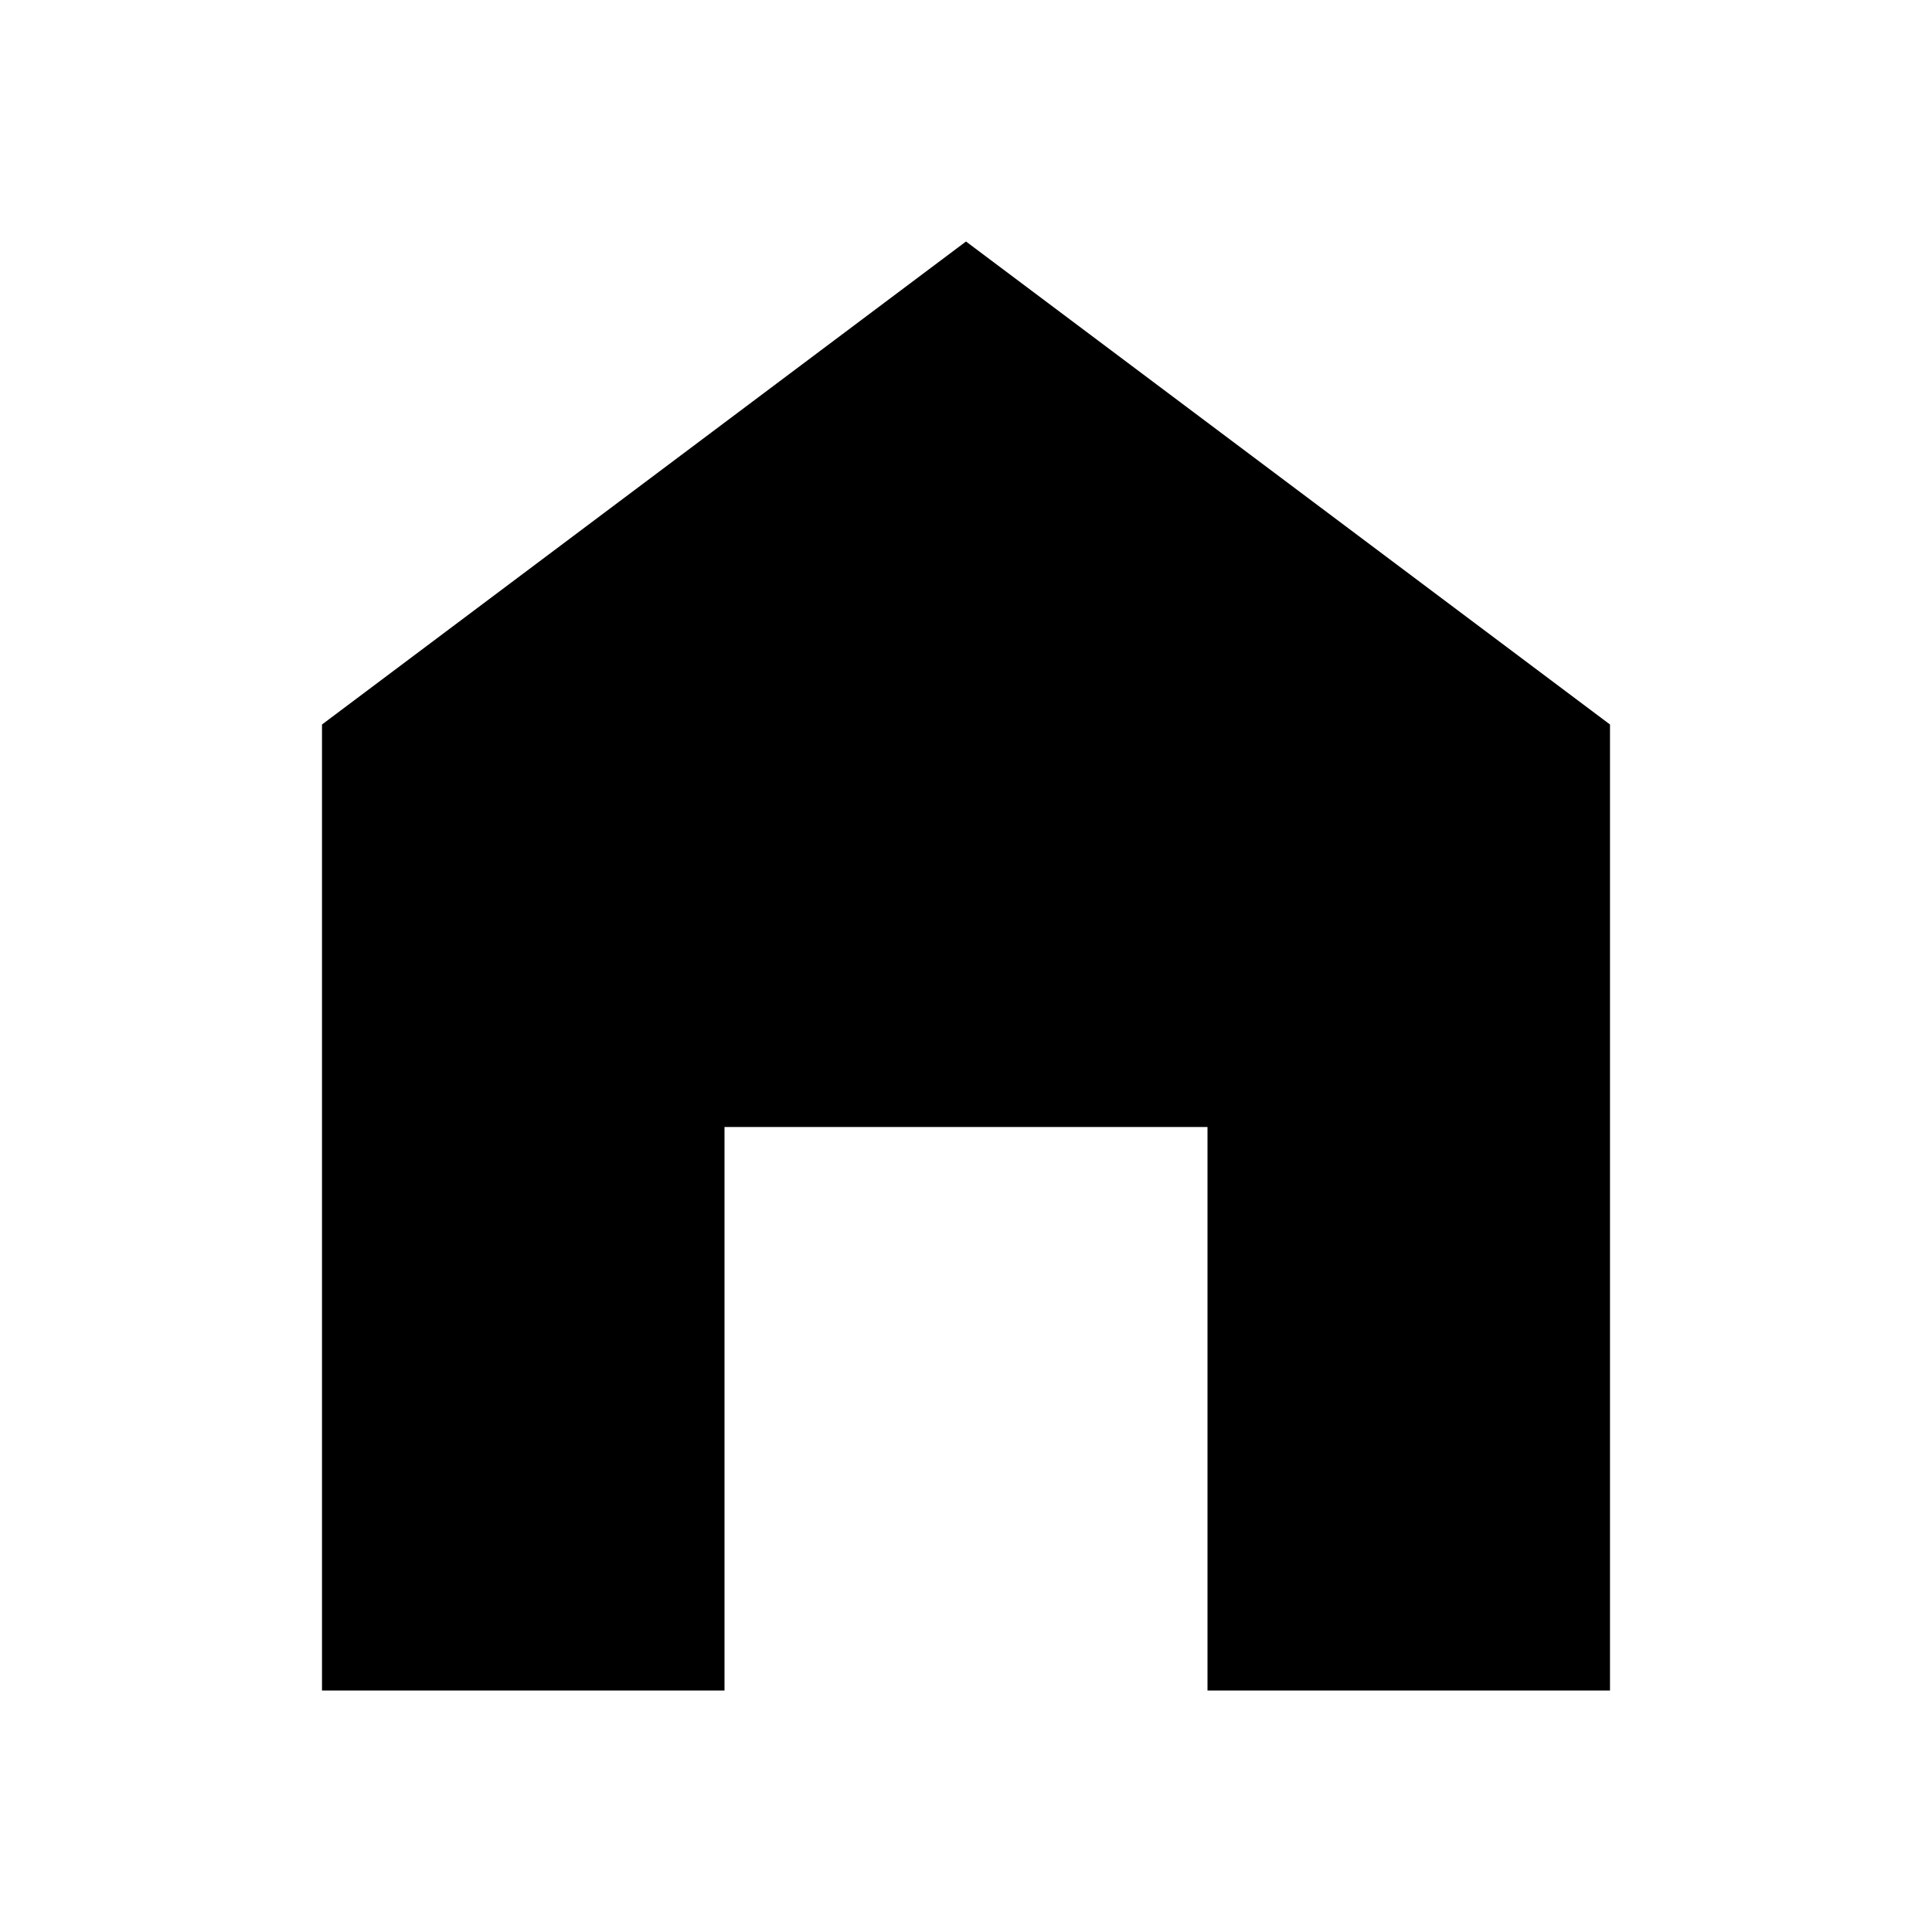
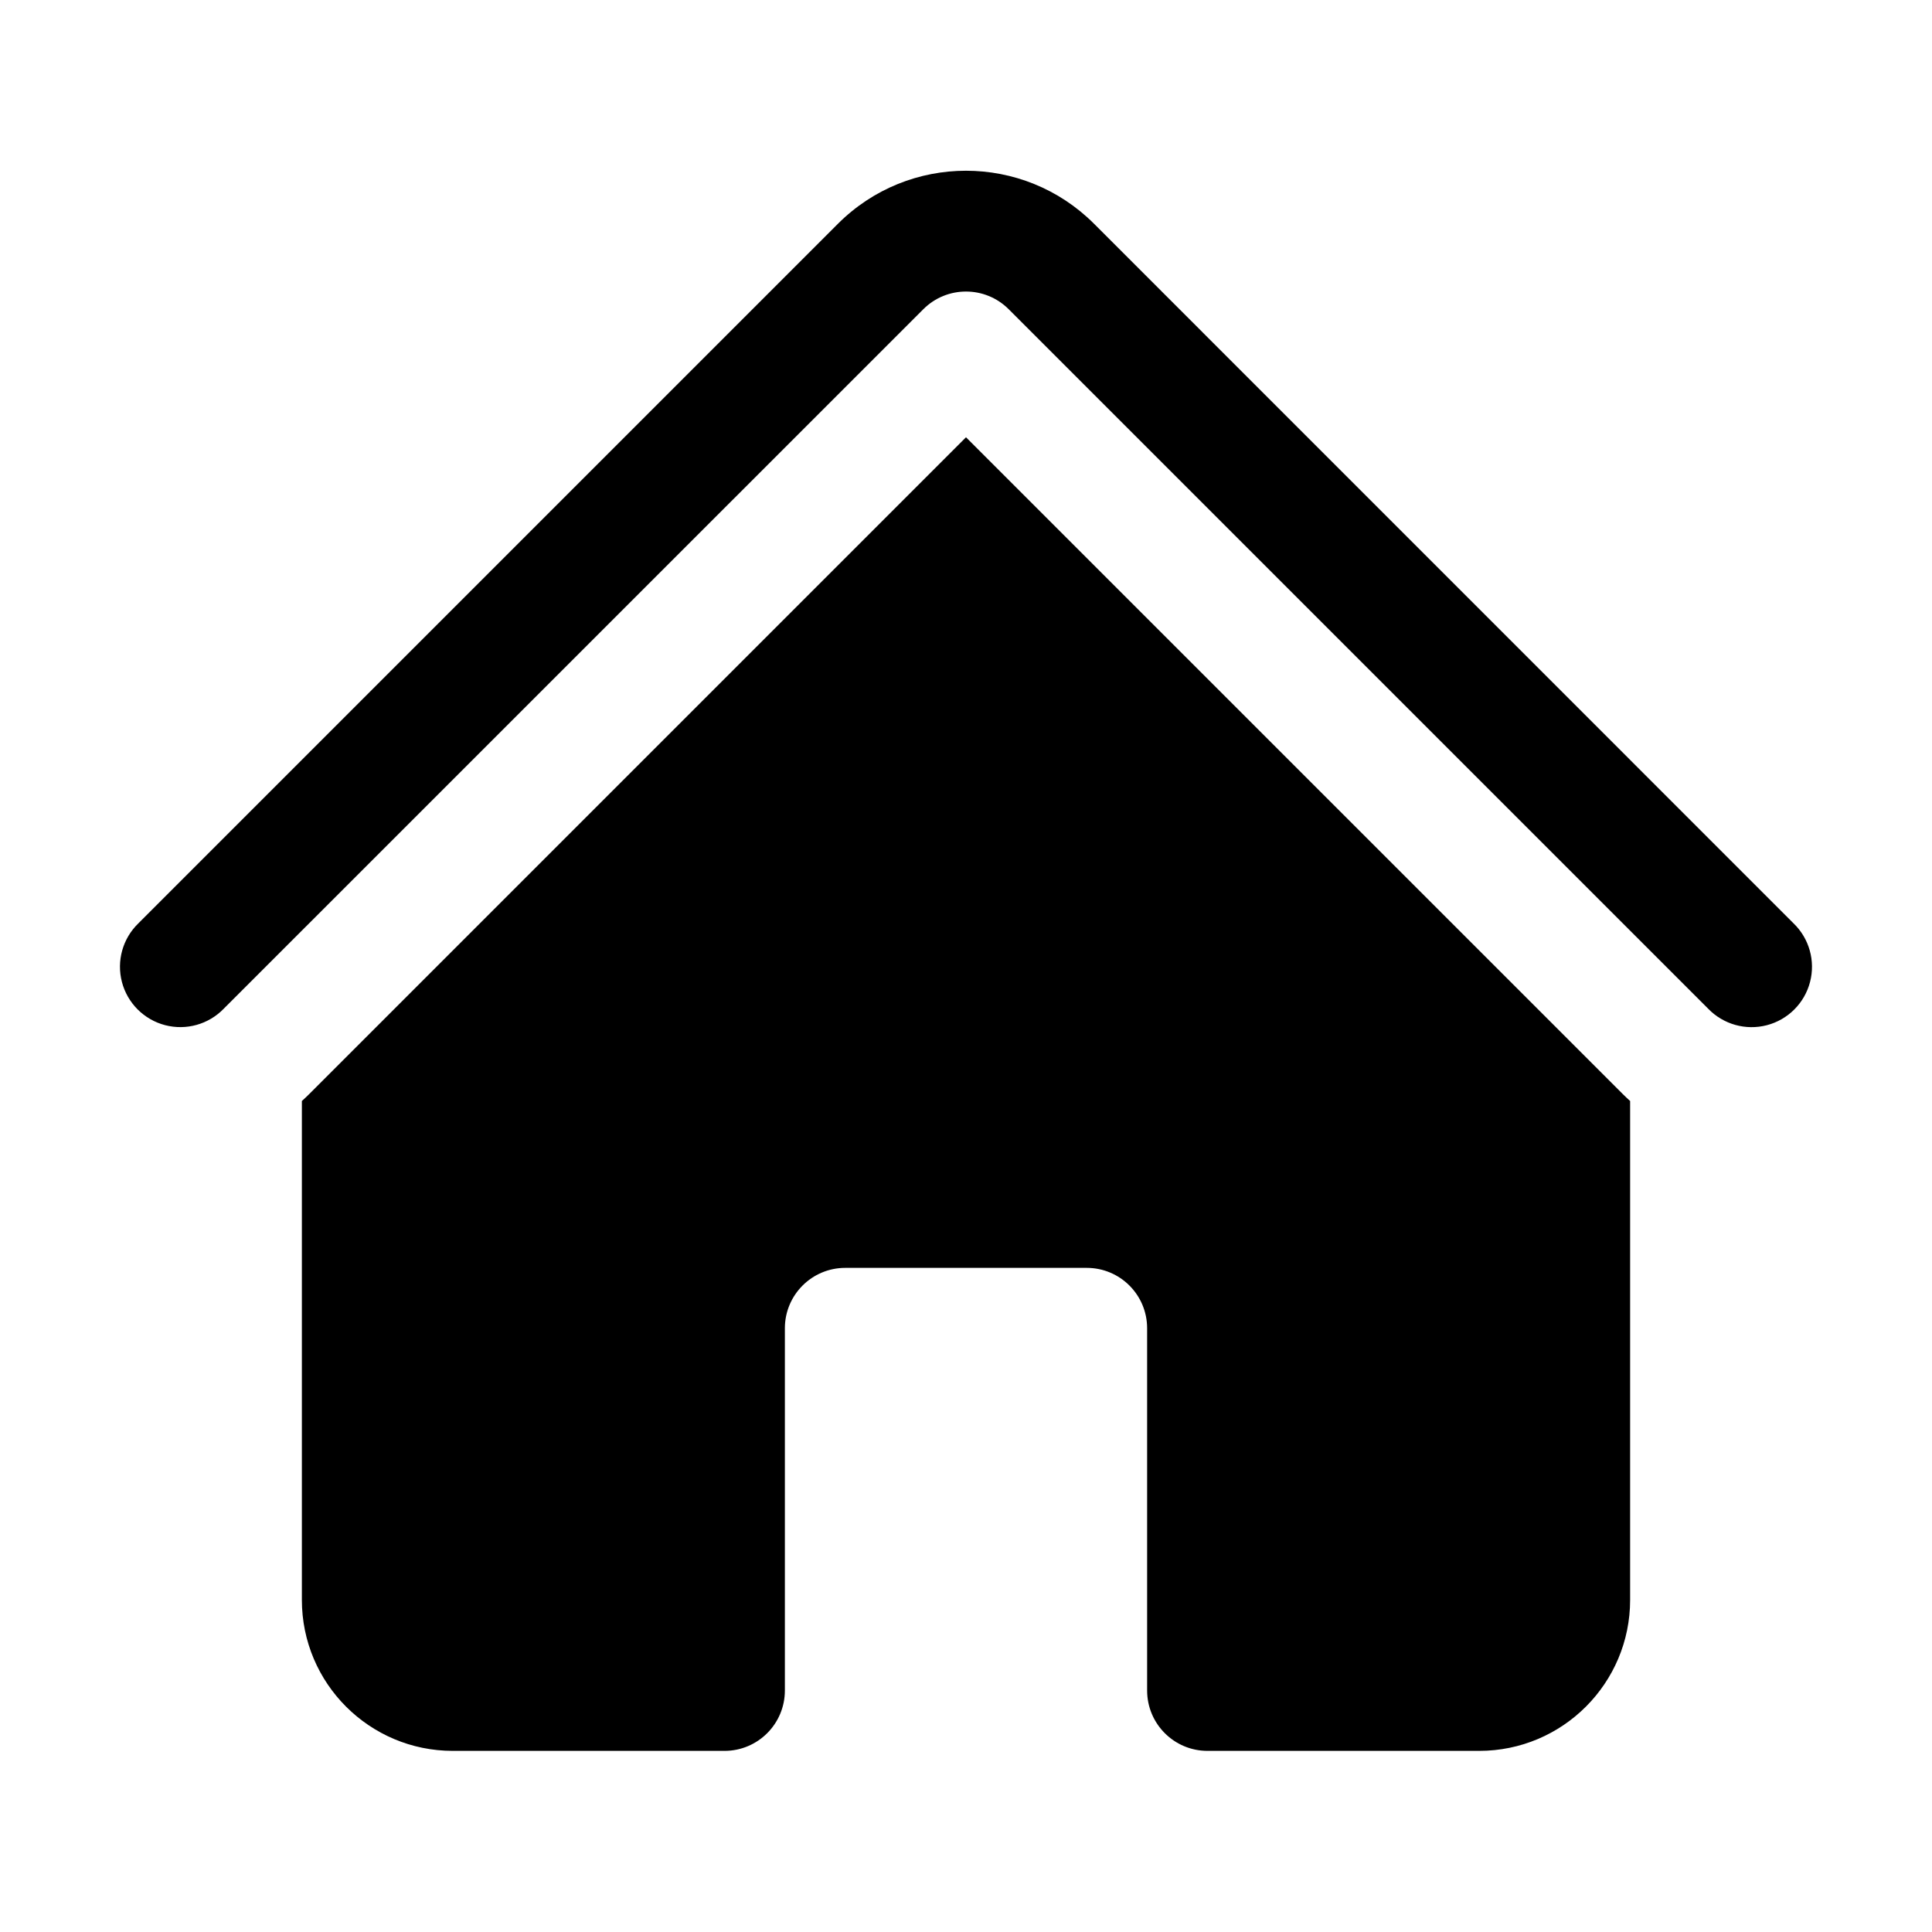
- <svg xmlns="http://www.w3.org/2000/svg" viewBox="0 0 24 24">
-   <path d="m12 3 8 6v12h-5v-7h-6v7h-5v-12z" />
+ <svg xmlns="http://www.w3.org/2000/svg" viewBox="0 0 24 24" fill="currentColor">
+   <path d="M11.47 3.841a.75.75 0 0 1 1.06 0l8.69 8.69a.75.75 0 1 0 1.06-1.061l-8.689-8.69a2.25 2.25 0 0 0-3.182 0l-8.69 8.69a.75.75 0 1 0 1.061 1.06l8.69-8.689Z" />
+   <path d="m12 5.432 8.159 8.159c.03.03.06.058.091.086v6.198c0 1.035-.84 1.875-1.875 1.875H15a.75.75 0 0 1-.75-.75v-4.5a.75.75 0 0 0-.75-.75h-3a.75.75 0 0 0-.75.75V21a.75.75 0 0 1-.75.75H5.625a1.875 1.875 0 0 1-1.875-1.875v-6.198a2.29 2.29 0 0 0 .091-.086L12 5.432Z" />
</svg>
